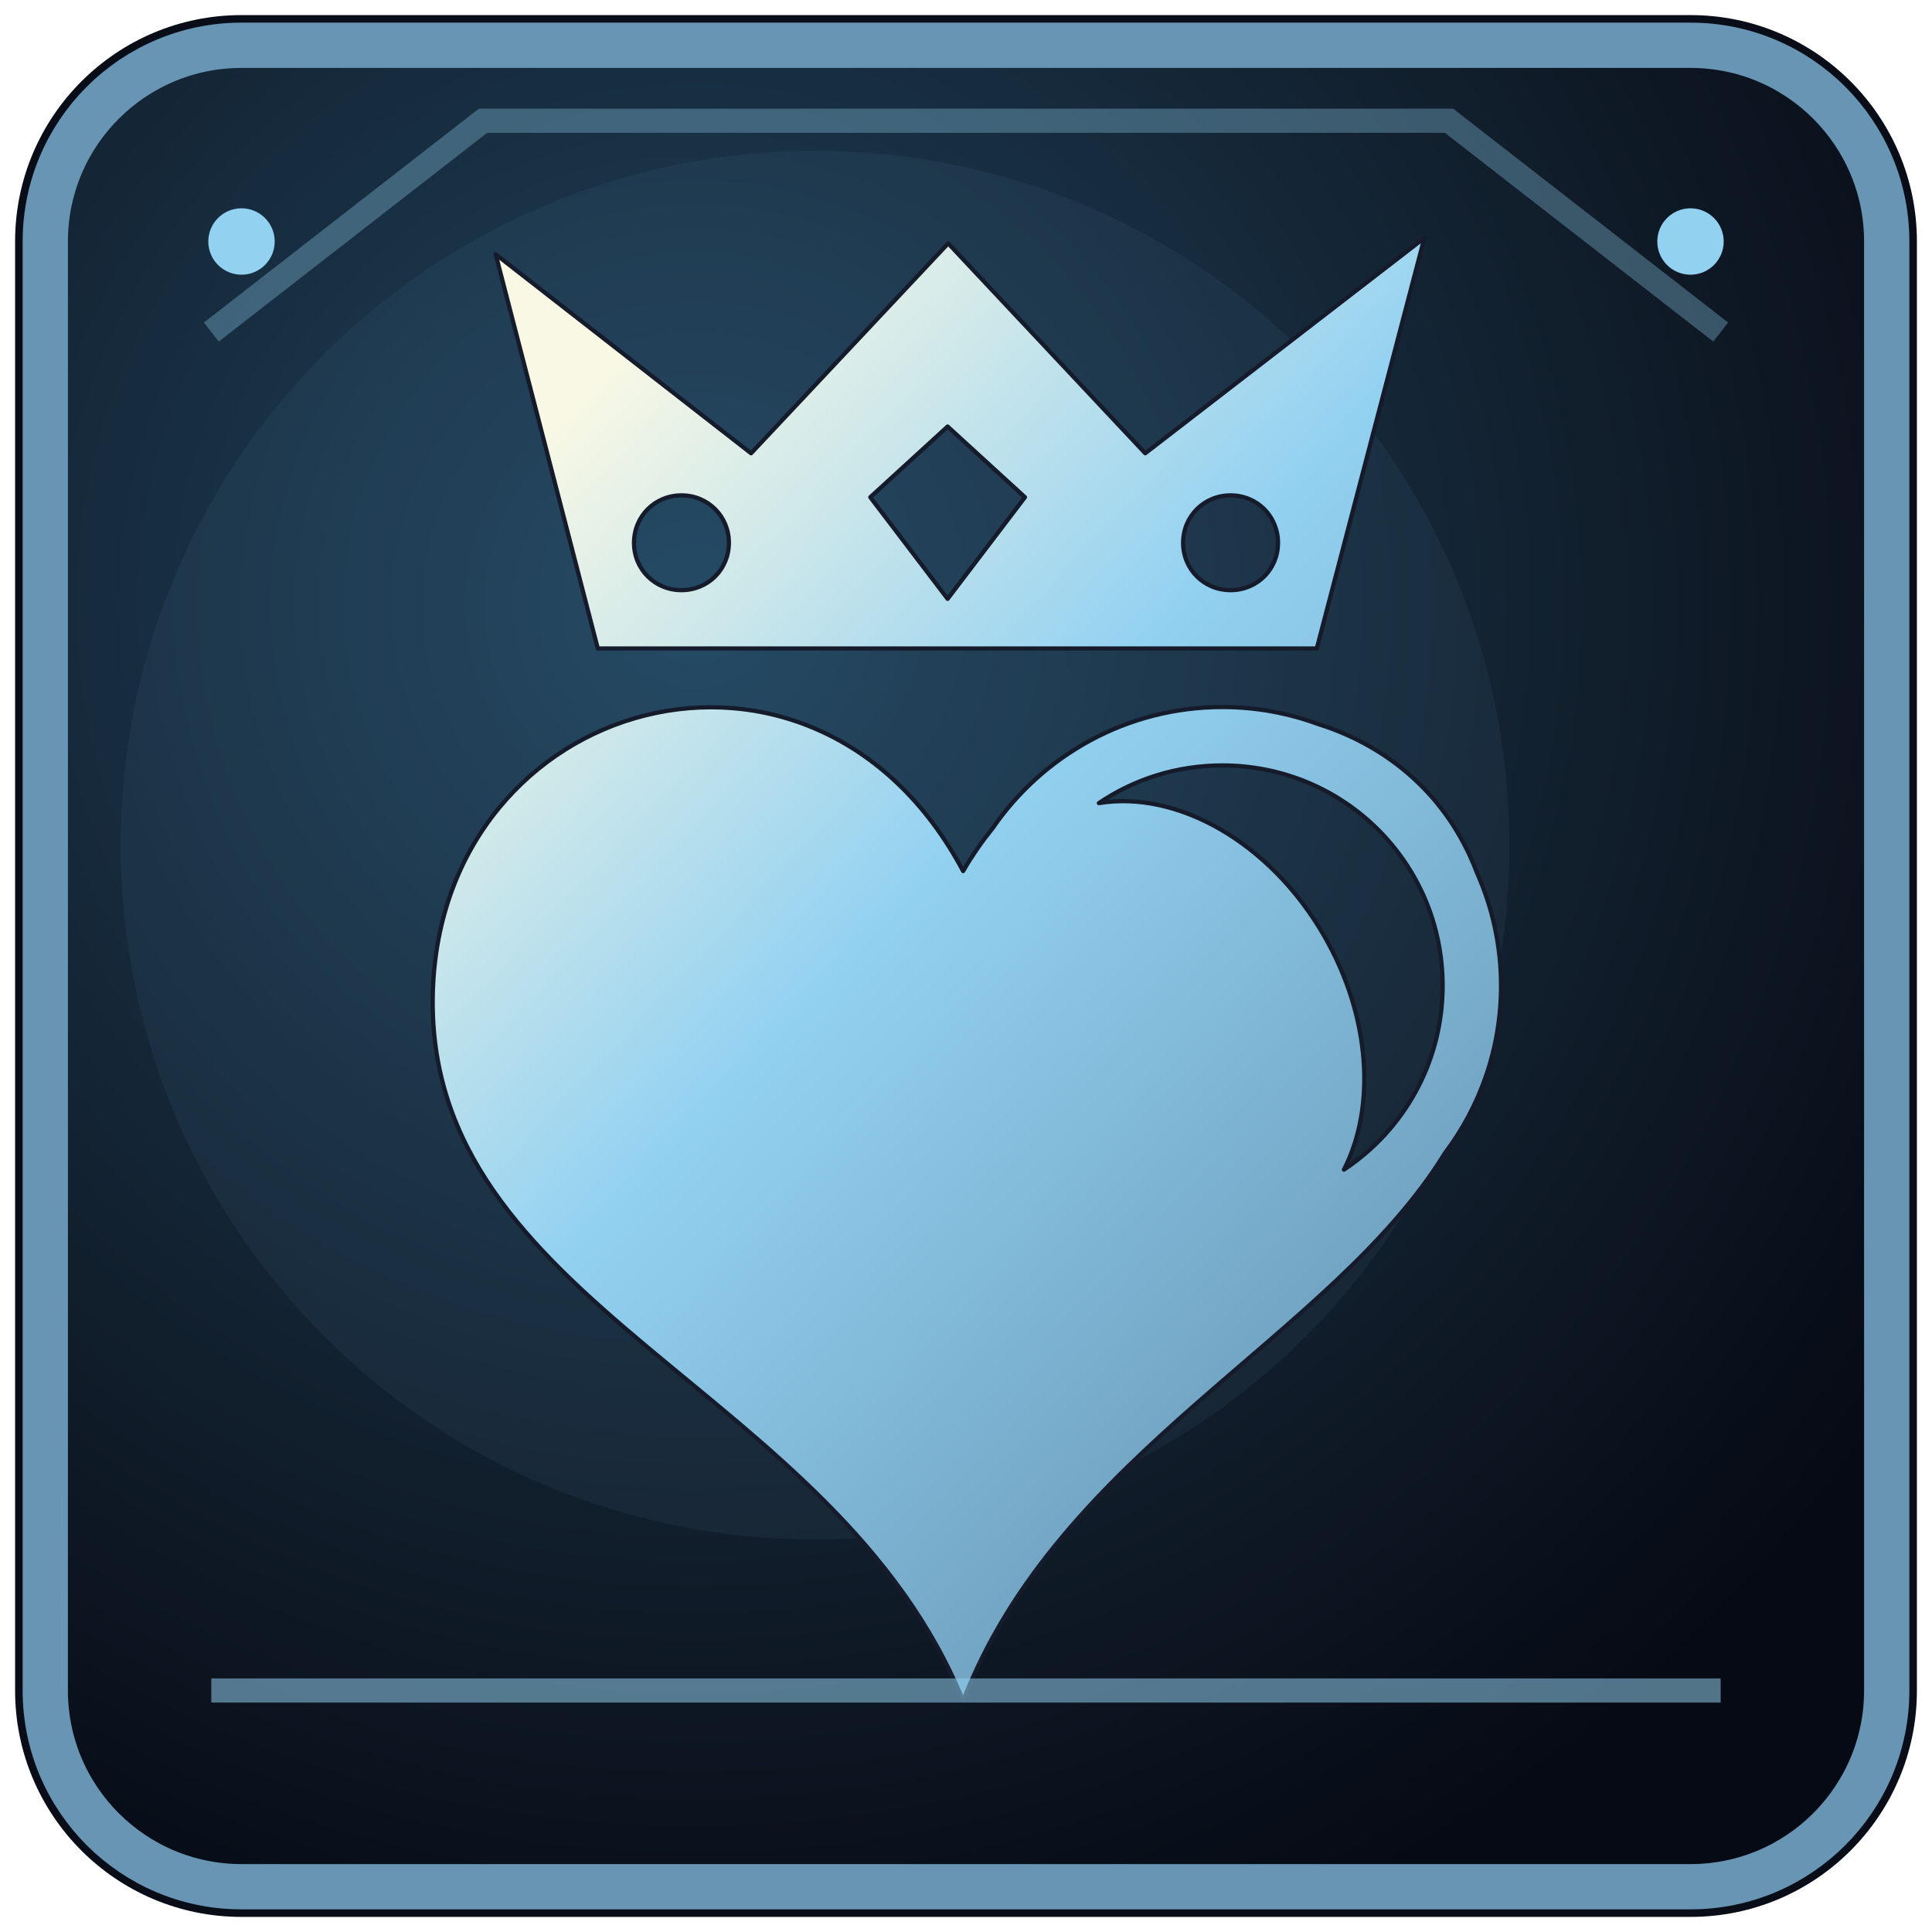
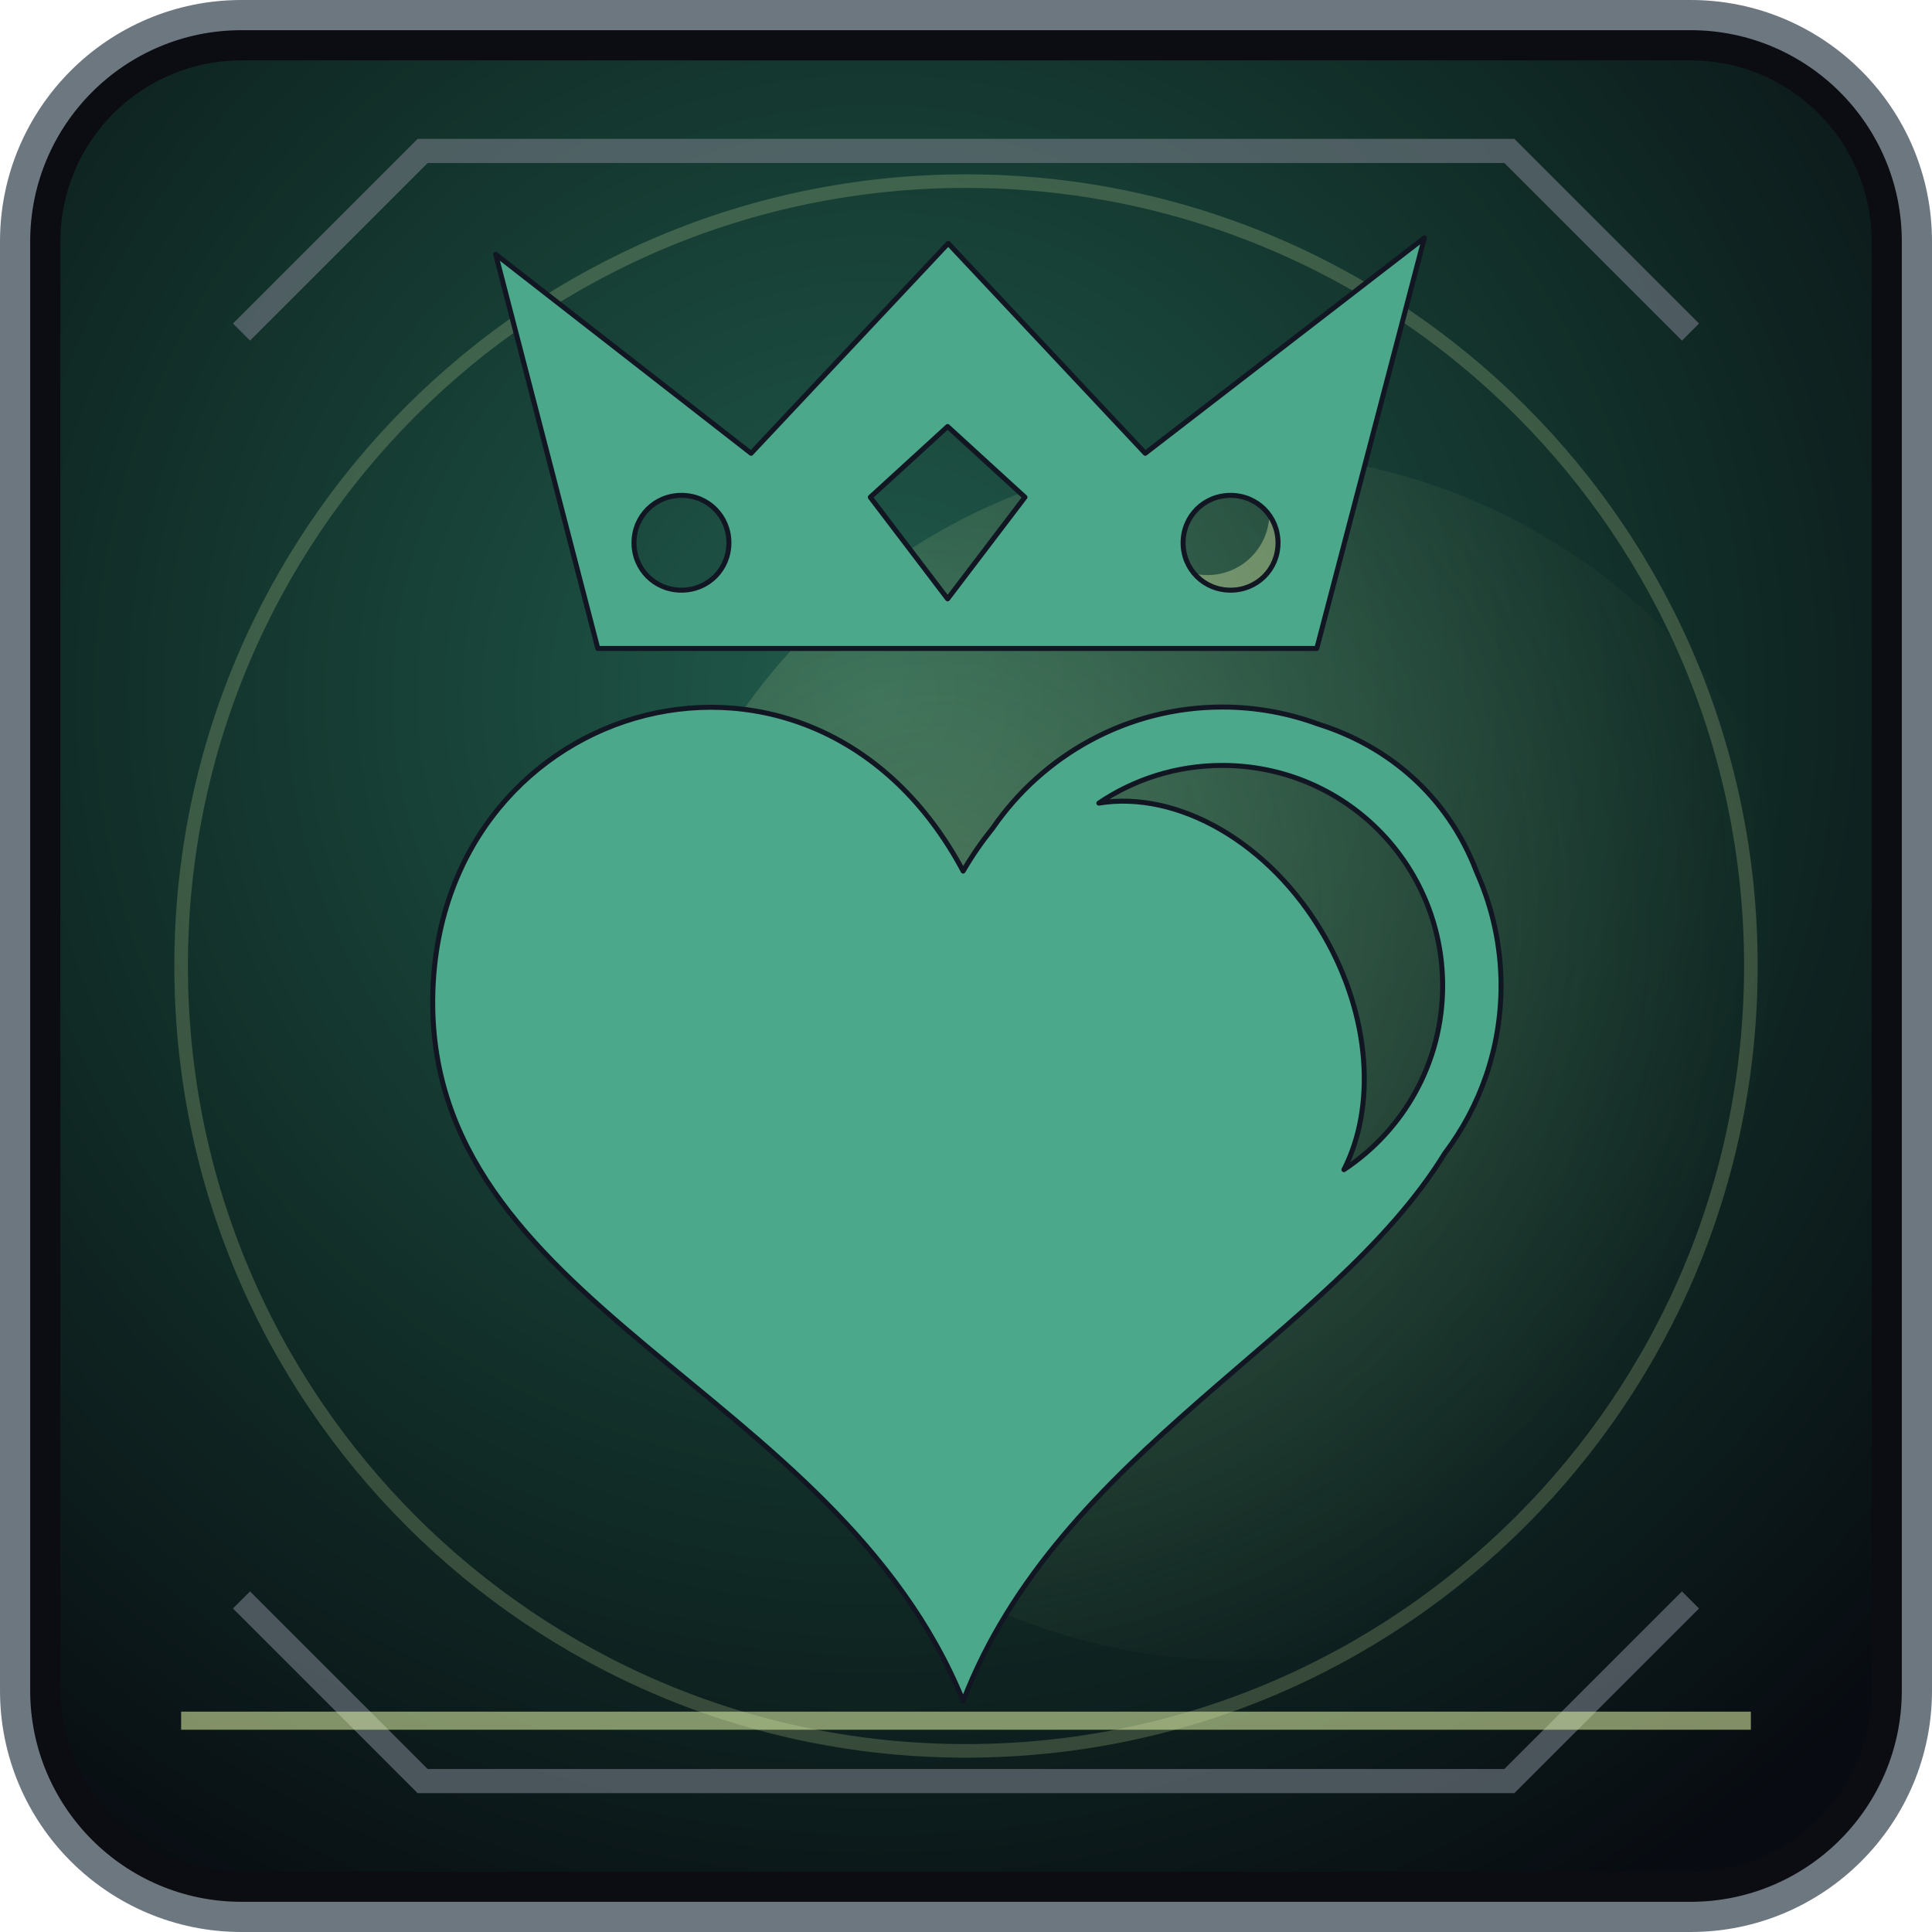
<svg xmlns="http://www.w3.org/2000/svg" width="64" height="64" viewBox="0 0 64 64">
  <defs>
-     <radialGradient id="b" cx="0.35" cy="0.30" r="0.8">
-       <stop offset="0" stop-color="#20445e" />
-       <stop offset="0.67" stop-color="#101c29" />
-       <stop offset="1" stop-color="#060a14" />
+     <radialGradient id="b" cx="29" cy="23" r="47" gradientUnits="userSpaceOnUse">
+       <stop offset="0" stop-color="#205b4b" />
+       <stop offset=".57" stop-color="#112d27" />
+       <stop offset="1" stop-color="#080b11" />
    </radialGradient>
-     <linearGradient id="f" x1="0.15" y1="0.10" x2="0.82" y2="0.95">
-       <stop offset="0" stop-color="#f8f8e5" />
-       <stop offset="0.42" stop-color="#93d1f1" />
-       <stop offset="1" stop-color="#6795b3" />
+     <linearGradient id="f" x1="12" y1="9" x2="50" y2="56" gradientUnits="userSpaceOnUse">
+       <stop offset="0" stop-color="#f2fff1" />
+       <stop offset=".47" stop-color="#8fe8bd" />
+       <stop offset="1" stop-color="#4ca88b" />
    </linearGradient>
+     <radialGradient id="a" cx="31" cy="30" r="28" gradientUnits="userSpaceOnUse">
+       <stop offset="0" stop-color="#e3f5aa" stop-opacity=".22" />
+       <stop offset="1" stop-color="#e3f5aa" stop-opacity="0" />
+     </radialGradient>
  </defs>
-   <rect x="0.5" y="0.5" width="63" height="63" rx="7.5" fill="#080d17" />
-   <rect x="1.5" y="1.5" width="61" height="61" rx="6.5" fill="url(#b)" stroke="#6795b3" stroke-width="1.5" />
-   <path d="M7 11L16 4H48L57 11" fill="none" stroke="#93d1f1" stroke-width="0.8" opacity="0.33" />
-   <circle cx="27" cy="28" r="23" fill="#6795b3" opacity="0.085" />
-   <g transform="translate(5.5 5.5) scale(0.1035)" fill="url(#f)" stroke="#151b2a" stroke-width="1.35" stroke-linejoin="round">
+   <rect x=".5" y=".5" width="63" height="63" rx="7.5" fill="#0c0c13" stroke="#6d7780" stroke-width="1" />
+   <rect x="2" y="2" width="60" height="60" rx="6" fill="url(#b)" />
+   <circle cx="41" cy="35" r="20" fill="url(#a)" />
+   <circle cx="32" cy="32" r="26" fill="none" stroke="#e3f5aa" stroke-width=".45" opacity=".2" />
+   <circle cx="40" cy="17" r="2.4" fill="none" stroke="#e3f5aa" stroke-width=".7" opacity=".37" />
+   <g transform="translate(5.5 5.5) scale(.1035)" fill="url(#f)" stroke="#121623" stroke-width="1.6" stroke-linejoin="round">
    <path d="M402.75 23l-89.344 68.938-63.062-67.188-63.094 67.188L105.5 28.25l32.688 126.156h230.125L402.75 23zM250.156 83.375L274.906 106l-24.75 32.53-24.75-32.53 24.75-22.625zm-85.187 22.03c8.495 0 15.186 6.69 15.186 15.19 0 8.493-6.69 15.155-15.187 15.155-8.498 0-15.19-6.662-15.19-15.156s6.693-15.188 15.19-15.188zm175.75 0c8.495 0 15.186 6.69 15.186 15.19 0 8.493-6.69 15.155-15.187 15.155-8.498 0-15.19-6.662-15.19-15.156s6.693-15.188 15.19-15.188zm-2.626 67.75c-30.447 0-57.398 15.37-73.5 38.75-3.405 4.224-6.59 8.79-9.47 13.75-47.705-89.566-166.746-56.19-169.718 38.47-3.167 100.887 128.862 126.438 169.72 227.156 30.69-79.906 117.94-116.335 154.186-175.342 11.27-14.935 17.97-33.502 17.97-53.594 0-12.793-2.745-24.955-7.626-35.97-.07-.19-.146-.372-.22-.56-.018-.044-.042-.084-.06-.126-9.253-24.158-28.222-40.056-50.563-47.063l-.094-.03c-9.557-3.51-19.876-5.44-30.626-5.44zm0 18.69c39.046 0 70.5 31.453 70.5 70.5 0 24.645-12.53 46.278-31.594 58.874 10.26-20.05 8.604-48.964-6.375-74.908-17.312-29.985-47.004-46.536-72.063-42.406 11.263-7.618 24.858-12.062 39.532-12.062z" />
  </g>
-   <path d="M7 56h50" fill="none" stroke="#93d1f1" stroke-width="0.8" opacity="0.53" />
-   <circle cx="8" cy="8" r="1.1" fill="#93d1f1" />
-   <circle cx="56" cy="8" r="1.1" fill="#93d1f1" />
+   <path d="M8 11L14 5h36l6 6M8 53l6 6h36l6-6" fill="none" stroke="#6d7780" stroke-width=".8" opacity=".65" />
+   <path d="M6 57h52" stroke="#e3f5aa" stroke-width=".6" opacity=".55" />
</svg>
